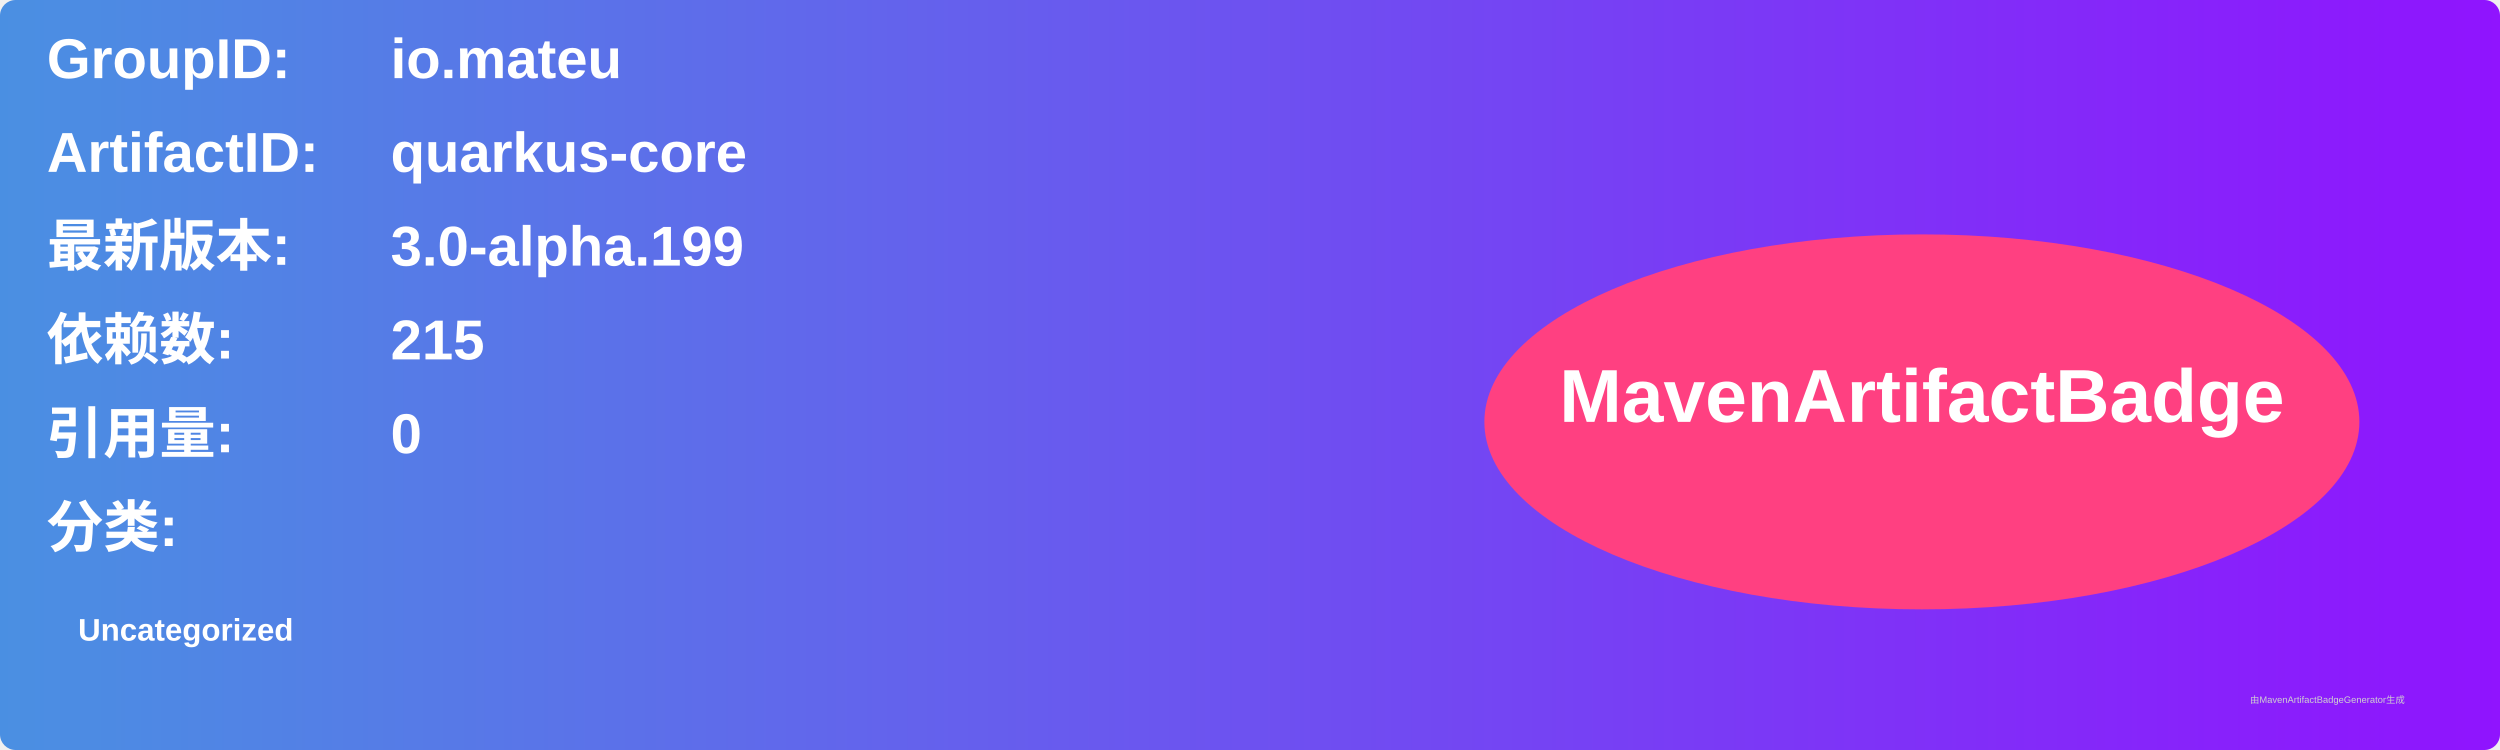
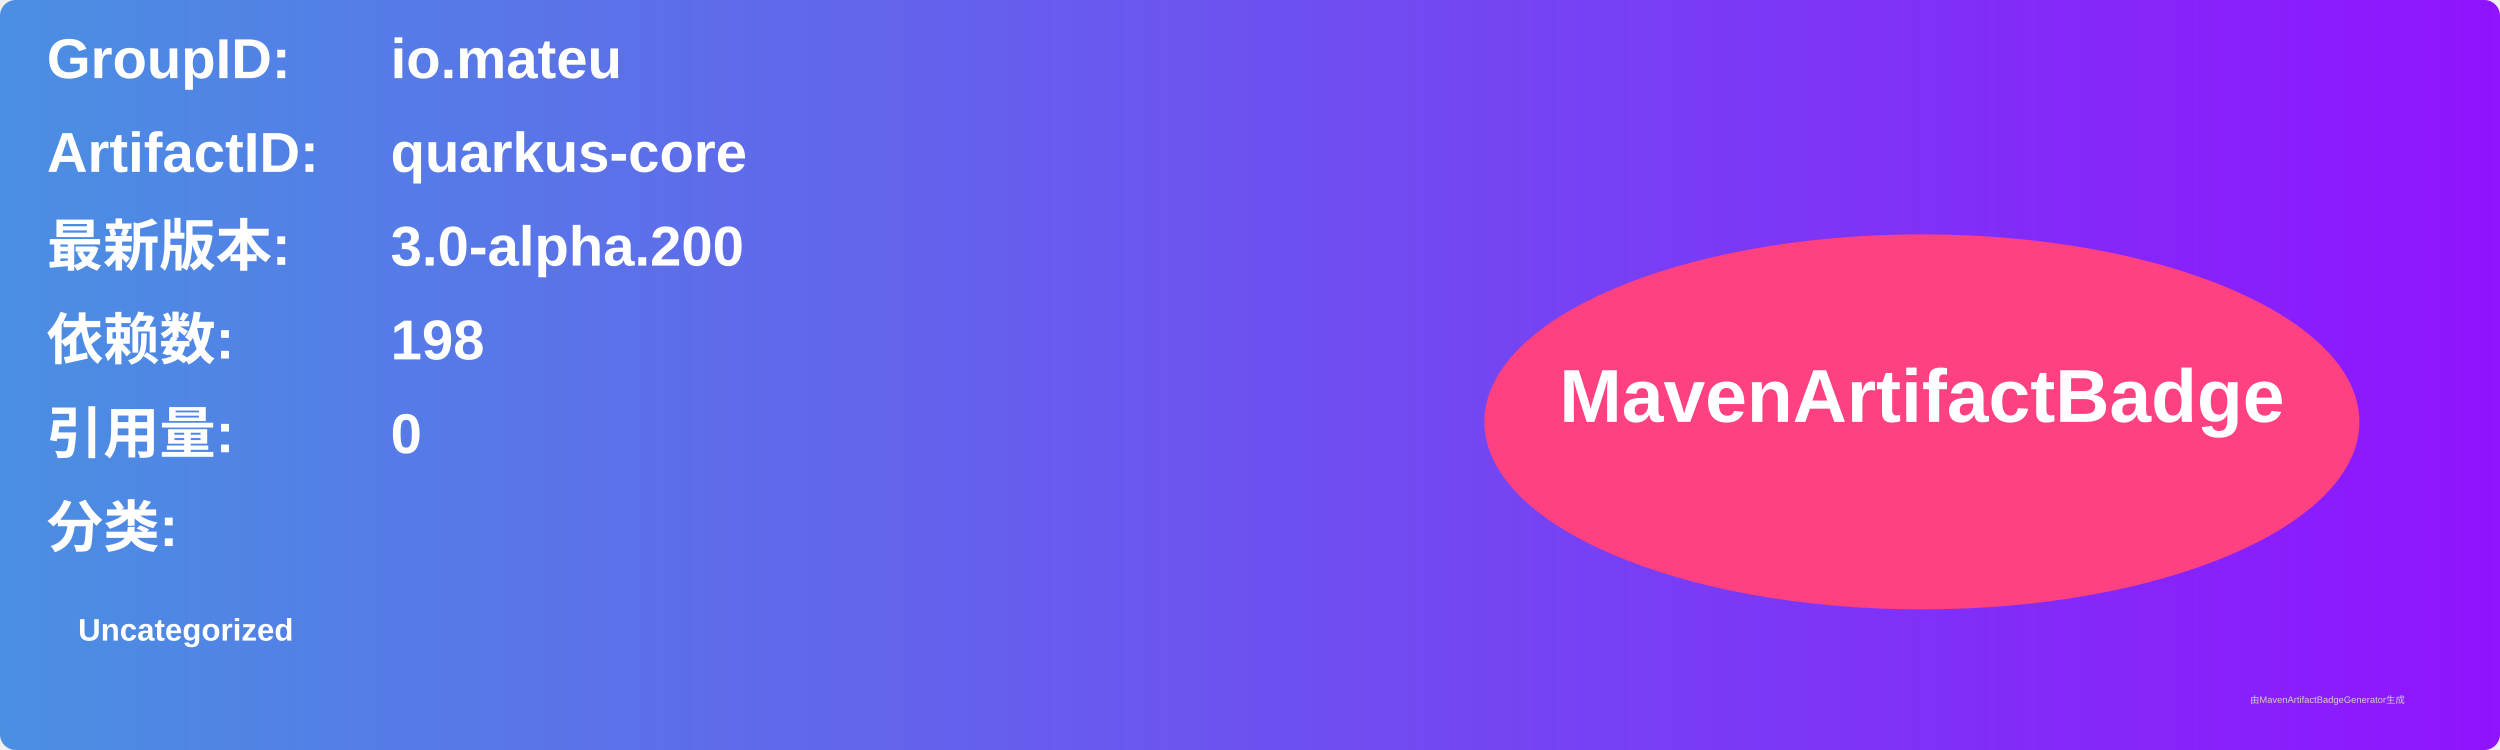
<svg xmlns="http://www.w3.org/2000/svg" width="800" height="240" viewBox="0 0 800 240">
  <linearGradient id="grad" x1="0%" y1="0%" x2="100%" y2="0%">
    <stop offset="0%" stop-color="#4a90e2" />
    <stop offset="100%" stop-color="#9013fe" />
  </linearGradient>
  <rect width="100%" height="100%" rx="5" ry="5" fill="url(#grad)" />
  <g transform="translate(15, 15)">
    <text x="0" y="10" font-family="Arial" font-size="18" fill="white" font-weight="bold" width="260">GroupID:</text>
    <text x="110" y="10" font-family="Arial" font-size="18" fill="white" font-weight="bold" width="460">io.mateu</text>
    <text x="0" y="40" font-family="Arial" font-size="18" fill="white" font-weight="bold" width="260">ArtifactID:</text>
    <text x="110" y="40" font-family="Arial" font-size="18" fill="white" font-weight="bold" width="460">quarkus-core</text>
    <text x="0" y="70" font-family="Arial" font-size="18" fill="white" font-weight="bold">最新版本:</text>
    <text x="110" y="70" font-family="Arial" font-size="18" fill="white" font-weight="bold">
-       <tspan font-weight="bold">3.0-alpha.199</tspan>
+       <tspan font-weight="bold">3.0-alpha.200</tspan>
    </text>
    <text x="0" y="100" font-family="Arial" font-size="18" fill="white" font-weight="bold">依赖数: </text>
    <text x="110" y="100" font-family="Arial" font-size="18" fill="white">
-       <tspan font-weight="bold">215</tspan>
+       <tspan font-weight="bold">198</tspan>
    </text>
    <text x="0" y="130" font-family="Arial" font-size="18" fill="white" font-weight="bold">引用量: </text>
    <text x="110" y="130" font-family="Arial" font-size="18" fill="white">
      <tspan font-weight="bold">0</tspan>
    </text>
    <text x="0" y="160" font-family="Arial" font-size="18" fill="white" font-weight="bold">分类:</text>
    <text x="10" y="190" font-family="Arial" font-size="10" fill="white">
      <tspan font-weight="bold">Uncategorized</tspan>
    </text>
    <ellipse cx="600" cy="120" rx="140" ry="60" fill="#ff4081" />
    <text x="600" y="120" text-anchor="middle" font-family="Arial" font-size="24" fill="white" font-weight="bold">MavenArtifactBadge</text>
  </g>
  <text x="720" y="225" font-family="Arial" font-size="3" fill="#d0d0d0">由MavenArtifactBadgeGenerator生成</text>
</svg>
